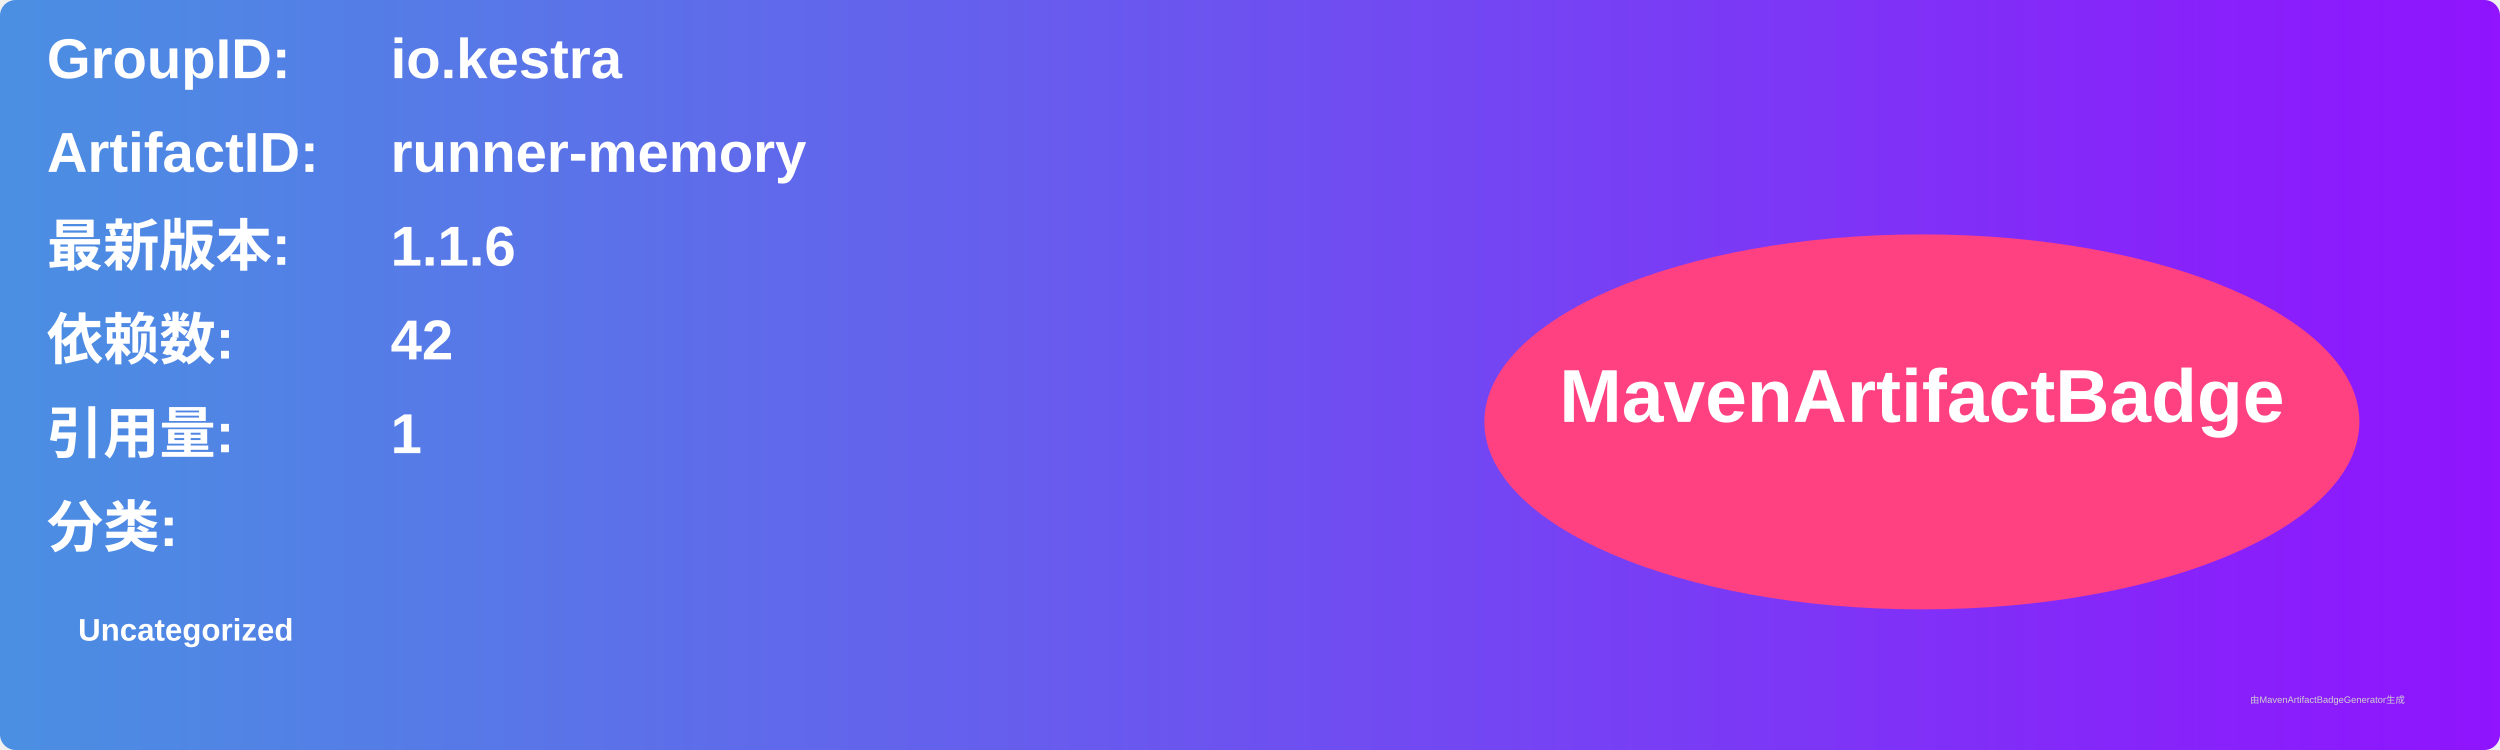
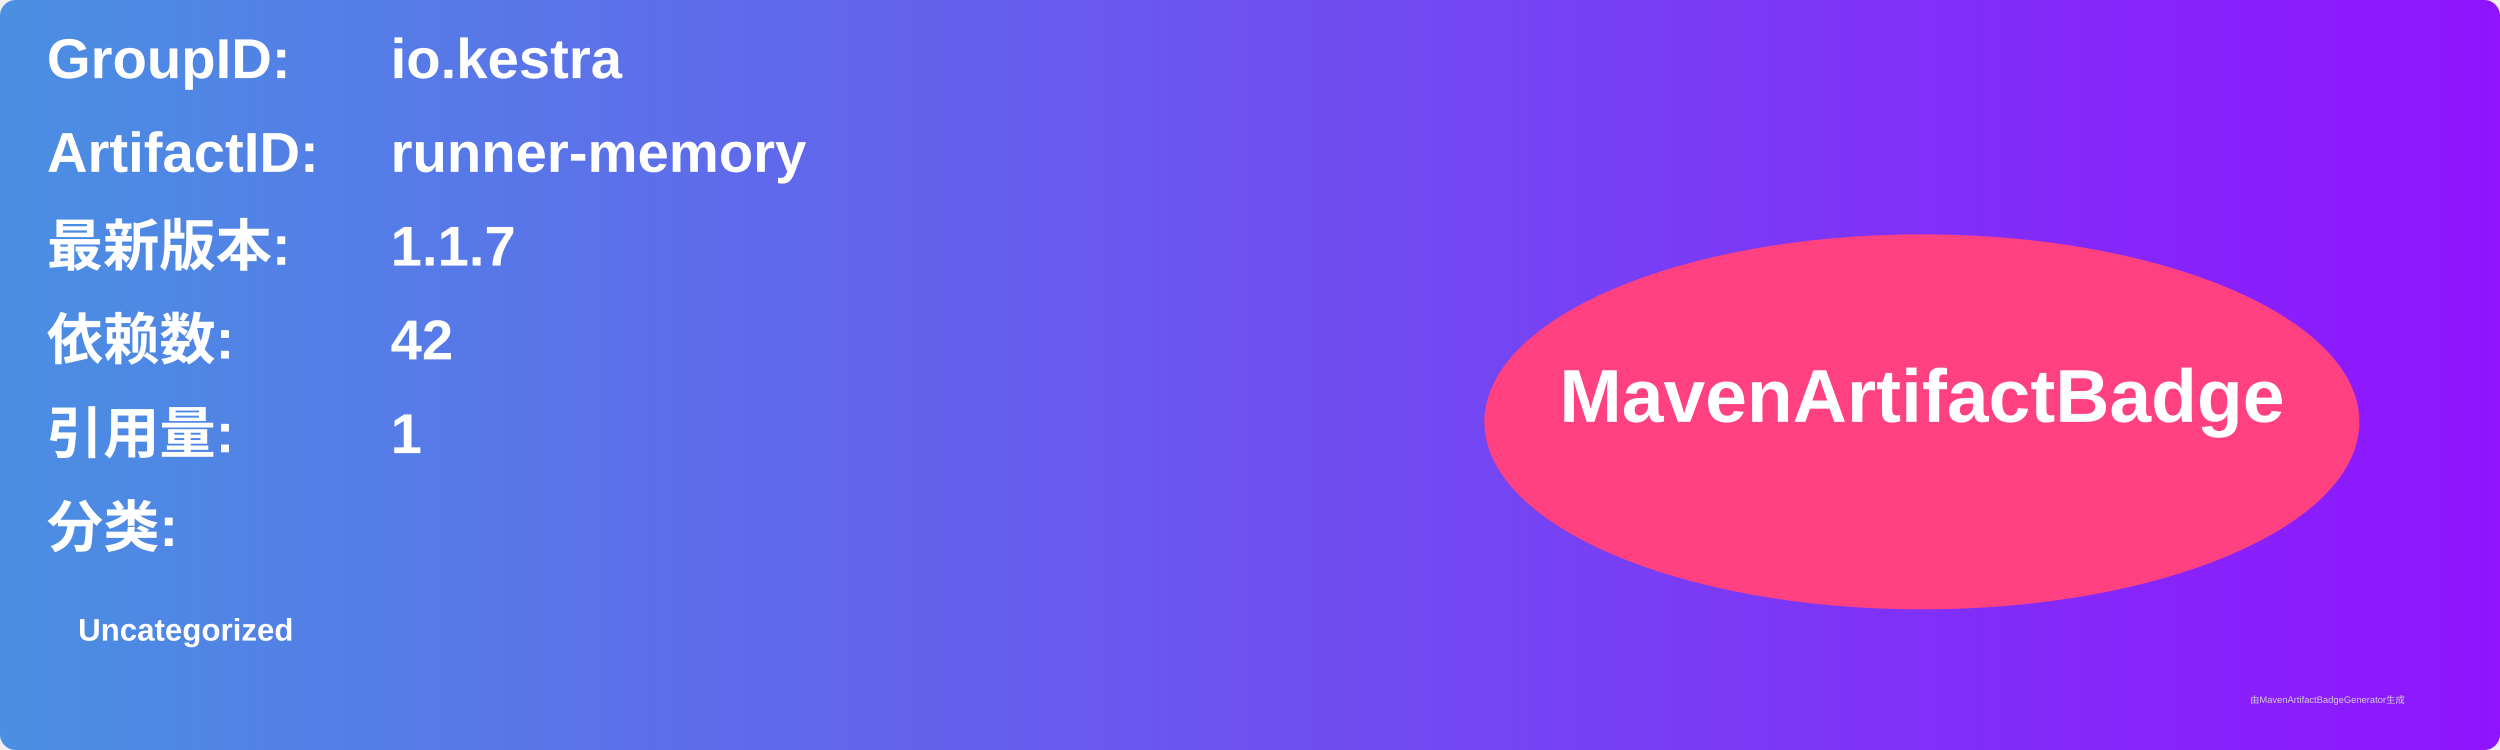
<svg xmlns="http://www.w3.org/2000/svg" width="800" height="240" viewBox="0 0 800 240">
  <linearGradient id="grad" x1="0%" y1="0%" x2="100%" y2="0%">
    <stop offset="0%" stop-color="#4a90e2" />
    <stop offset="100%" stop-color="#9013fe" />
  </linearGradient>
  <rect width="100%" height="100%" rx="5" ry="5" fill="url(#grad)" />
  <g transform="translate(15, 15)">
    <text x="0" y="10" font-family="Arial" font-size="18" fill="white" font-weight="bold" width="260">GroupID:</text>
    <text x="110" y="10" font-family="Arial" font-size="18" fill="white" font-weight="bold" width="460">io.kestra</text>
    <text x="0" y="40" font-family="Arial" font-size="18" fill="white" font-weight="bold" width="260">ArtifactID:</text>
    <text x="110" y="40" font-family="Arial" font-size="18" fill="white" font-weight="bold" width="460">runner-memory</text>
    <text x="0" y="70" font-family="Arial" font-size="18" fill="white" font-weight="bold">最新版本:</text>
    <text x="110" y="70" font-family="Arial" font-size="18" fill="white" font-weight="bold">
-       <tspan font-weight="bold">1.1.6</tspan>
+       <tspan font-weight="bold">1.1.7</tspan>
    </text>
    <text x="0" y="100" font-family="Arial" font-size="18" fill="white" font-weight="bold">依赖数: </text>
    <text x="110" y="100" font-family="Arial" font-size="18" fill="white">
      <tspan font-weight="bold">42</tspan>
    </text>
    <text x="0" y="130" font-family="Arial" font-size="18" fill="white" font-weight="bold">引用量: </text>
    <text x="110" y="130" font-family="Arial" font-size="18" fill="white">
      <tspan font-weight="bold">1</tspan>
    </text>
    <text x="0" y="160" font-family="Arial" font-size="18" fill="white" font-weight="bold">分类:</text>
    <text x="10" y="190" font-family="Arial" font-size="10" fill="white">
      <tspan font-weight="bold">Uncategorized</tspan>
    </text>
    <ellipse cx="600" cy="120" rx="140" ry="60" fill="#ff4081" />
    <text x="600" y="120" text-anchor="middle" font-family="Arial" font-size="24" fill="white" font-weight="bold">MavenArtifactBadge</text>
  </g>
  <text x="720" y="225" font-family="Arial" font-size="3" fill="#d0d0d0">由MavenArtifactBadgeGenerator生成</text>
</svg>
